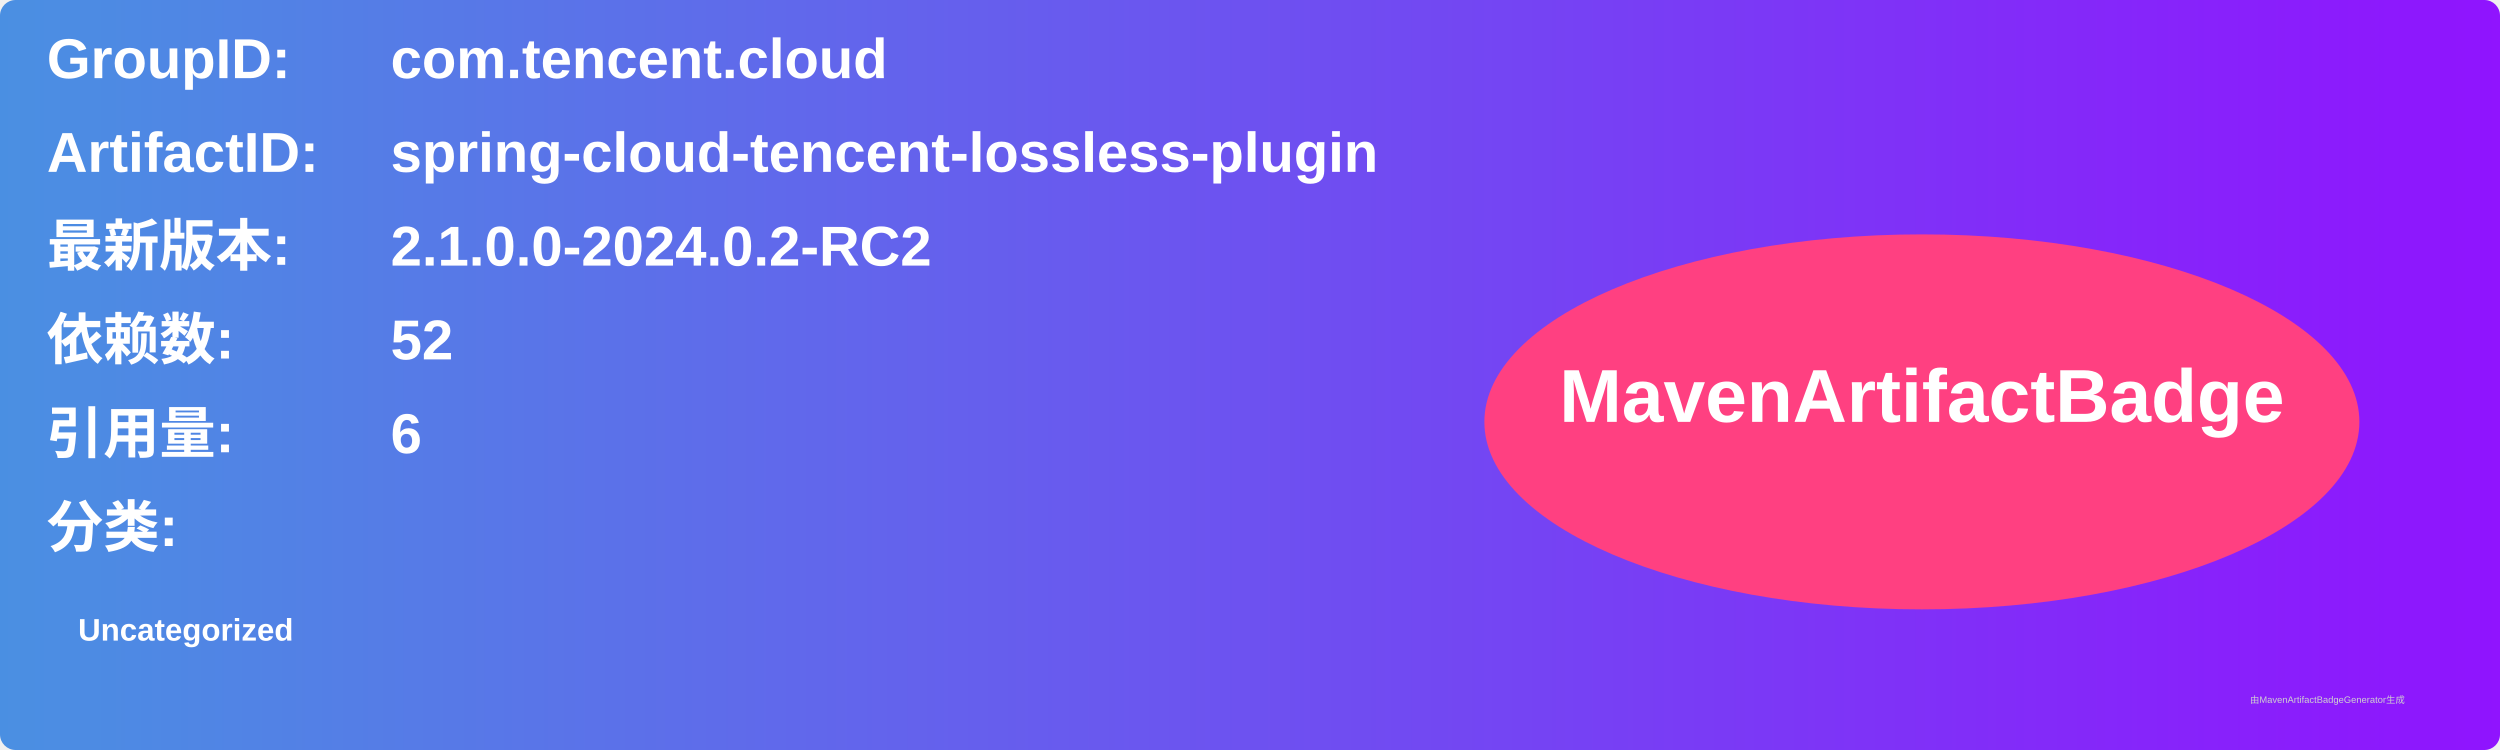
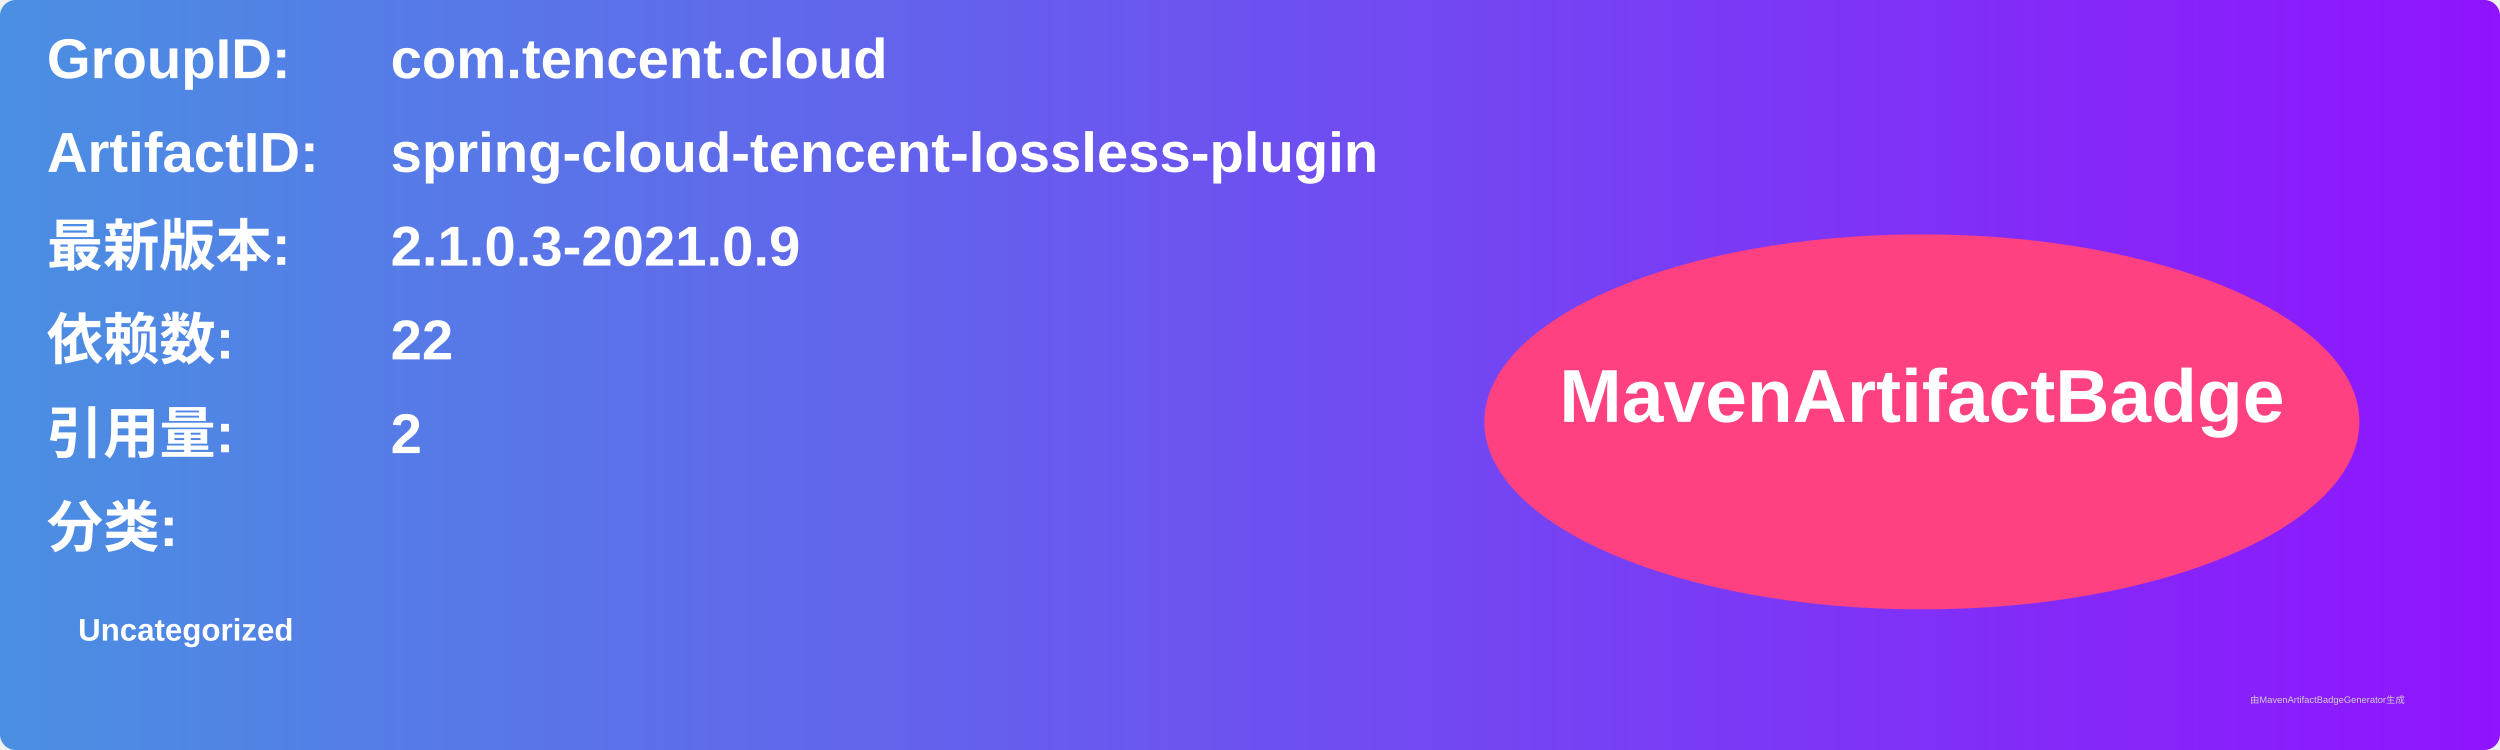
<svg xmlns="http://www.w3.org/2000/svg" width="800" height="240" viewBox="0 0 800 240">
  <linearGradient id="grad" x1="0%" y1="0%" x2="100%" y2="0%">
    <stop offset="0%" stop-color="#4a90e2" />
    <stop offset="100%" stop-color="#9013fe" />
  </linearGradient>
  <rect width="100%" height="100%" rx="5" ry="5" fill="url(#grad)" />
  <g transform="translate(15, 15)">
    <text x="0" y="10" font-family="Arial" font-size="18" fill="white" font-weight="bold" width="260">GroupID:</text>
    <text x="110" y="10" font-family="Arial" font-size="18" fill="white" font-weight="bold" width="460">com.tencent.cloud</text>
    <text x="0" y="40" font-family="Arial" font-size="18" fill="white" font-weight="bold" width="260">ArtifactID:</text>
    <text x="110" y="40" font-family="Arial" font-size="18" fill="white" font-weight="bold" width="460">spring-cloud-tencent-lossless-plugin</text>
    <text x="0" y="70" font-family="Arial" font-size="18" fill="white" font-weight="bold">最新版本:</text>
    <text x="110" y="70" font-family="Arial" font-size="18" fill="white" font-weight="bold">
-       <tspan font-weight="bold">2.1.0.0-2024.0.2-RC2</tspan>
+       <tspan font-weight="bold">2.1.0.3-2021.0.9</tspan>
    </text>
    <text x="0" y="100" font-family="Arial" font-size="18" fill="white" font-weight="bold">依赖数: </text>
    <text x="110" y="100" font-family="Arial" font-size="18" fill="white">
-       <tspan font-weight="bold">52</tspan>
+       <tspan font-weight="bold">22</tspan>
    </text>
    <text x="0" y="130" font-family="Arial" font-size="18" fill="white" font-weight="bold">引用量: </text>
    <text x="110" y="130" font-family="Arial" font-size="18" fill="white">
-       <tspan font-weight="bold">6</tspan>
+       <tspan font-weight="bold">2</tspan>
    </text>
    <text x="0" y="160" font-family="Arial" font-size="18" fill="white" font-weight="bold">分类:</text>
    <text x="10" y="190" font-family="Arial" font-size="10" fill="white">
      <tspan font-weight="bold">Uncategorized</tspan>
    </text>
    <ellipse cx="600" cy="120" rx="140" ry="60" fill="#ff4081" />
    <text x="600" y="120" text-anchor="middle" font-family="Arial" font-size="24" fill="white" font-weight="bold">MavenArtifactBadge</text>
  </g>
  <text x="720" y="225" font-family="Arial" font-size="3" fill="#d0d0d0">由MavenArtifactBadgeGenerator生成</text>
</svg>
